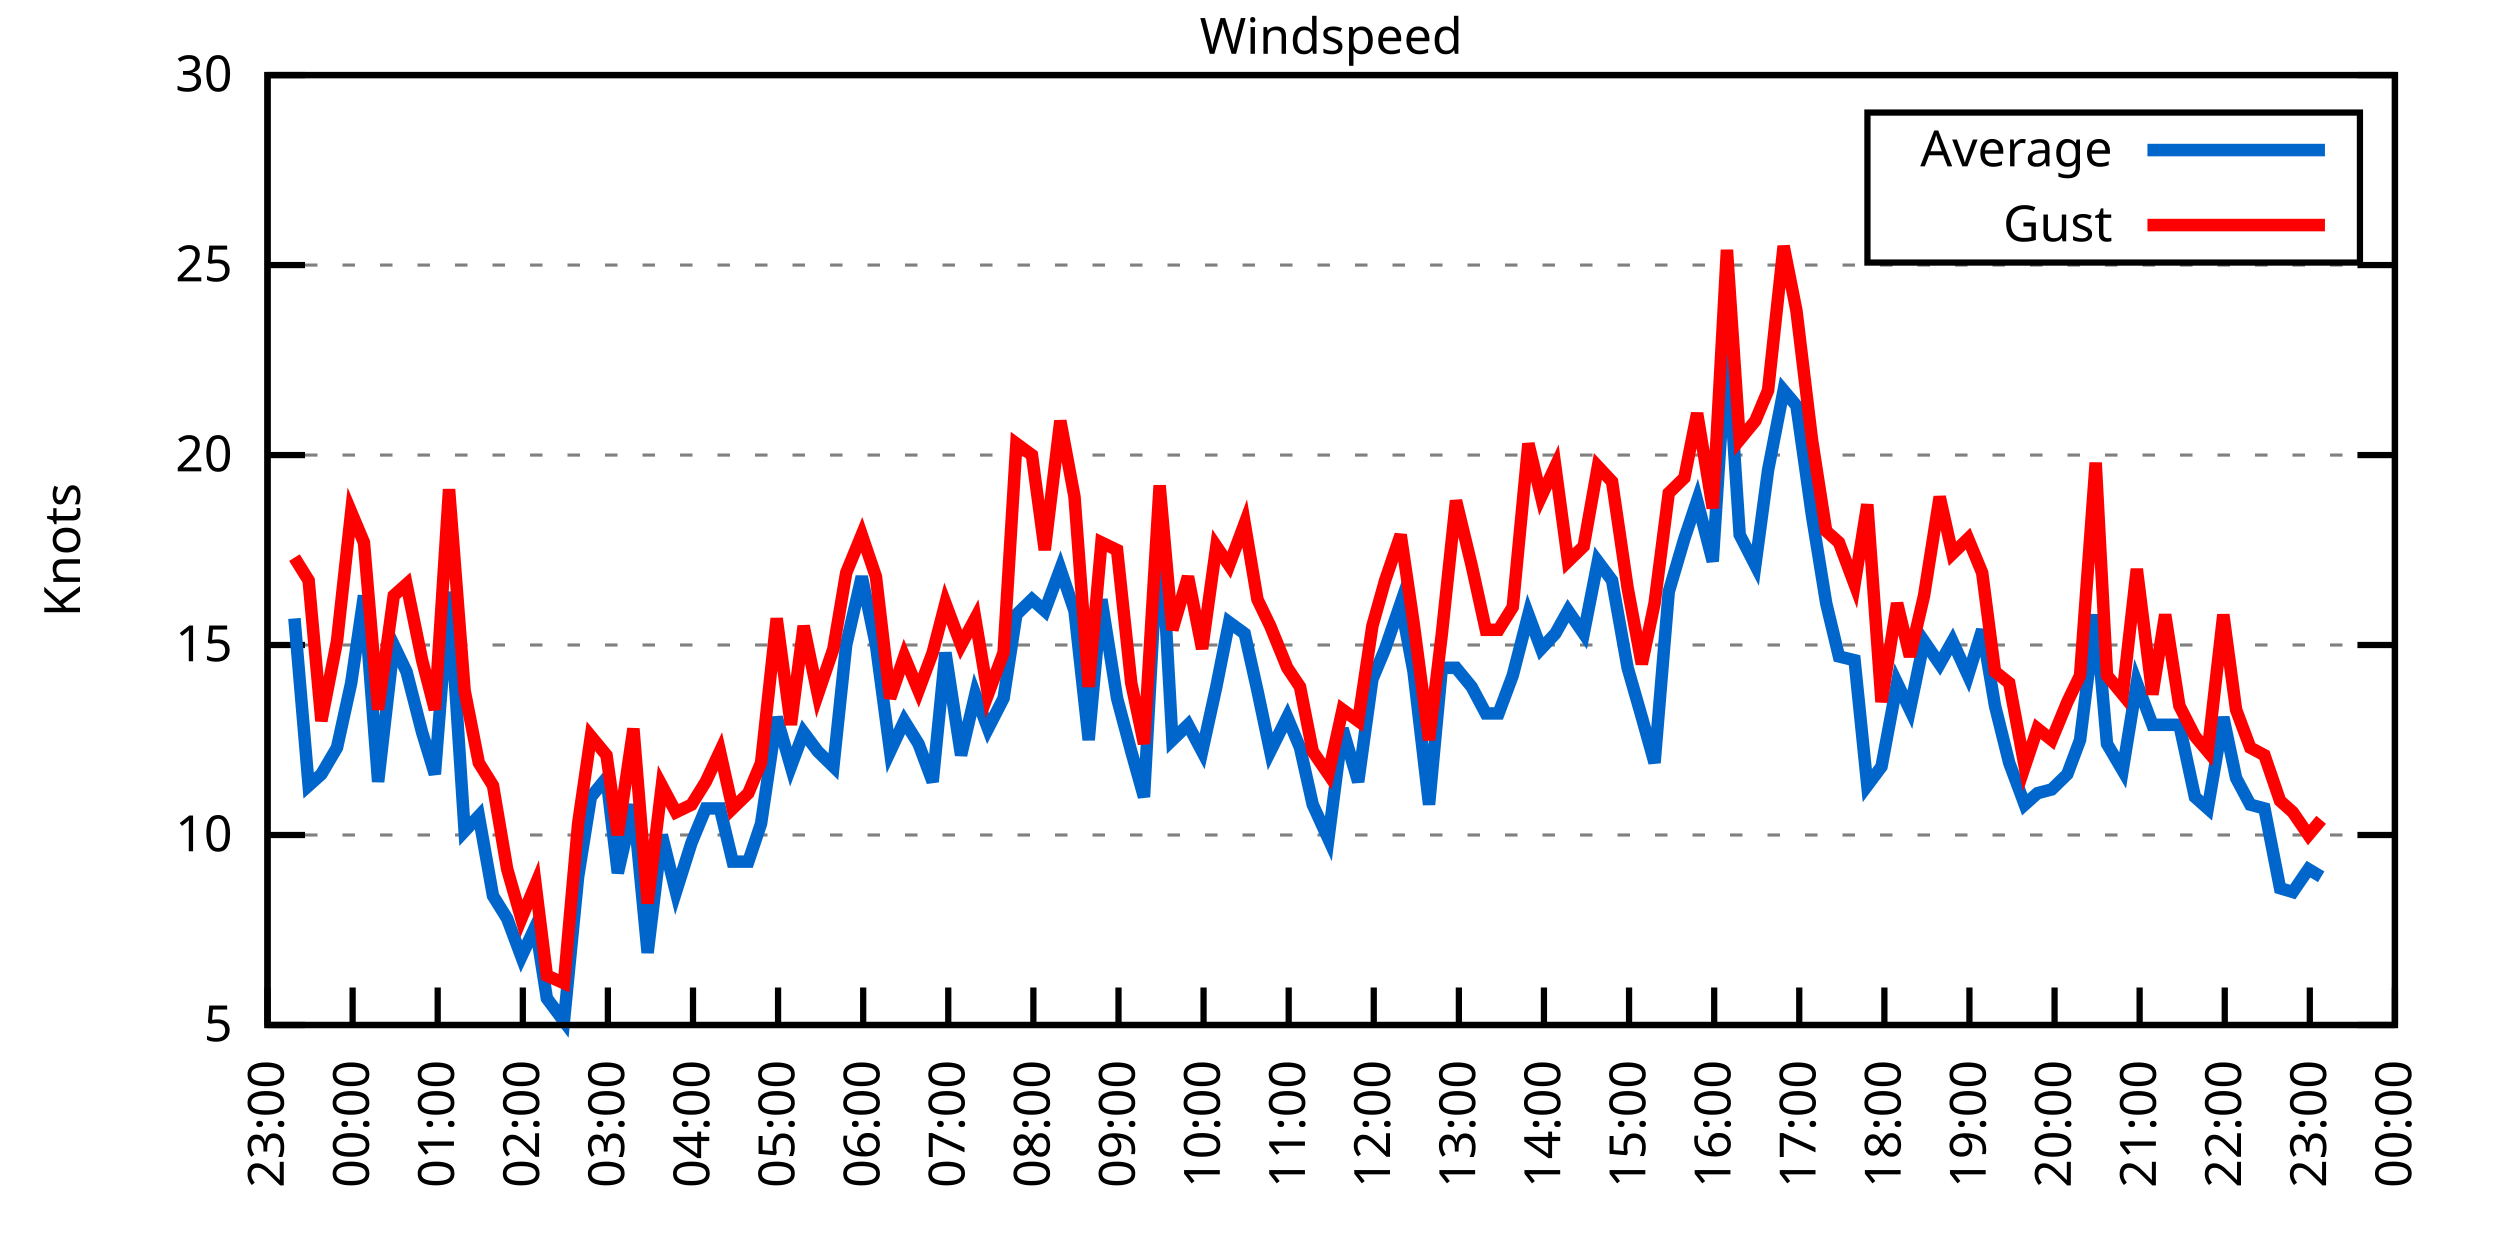
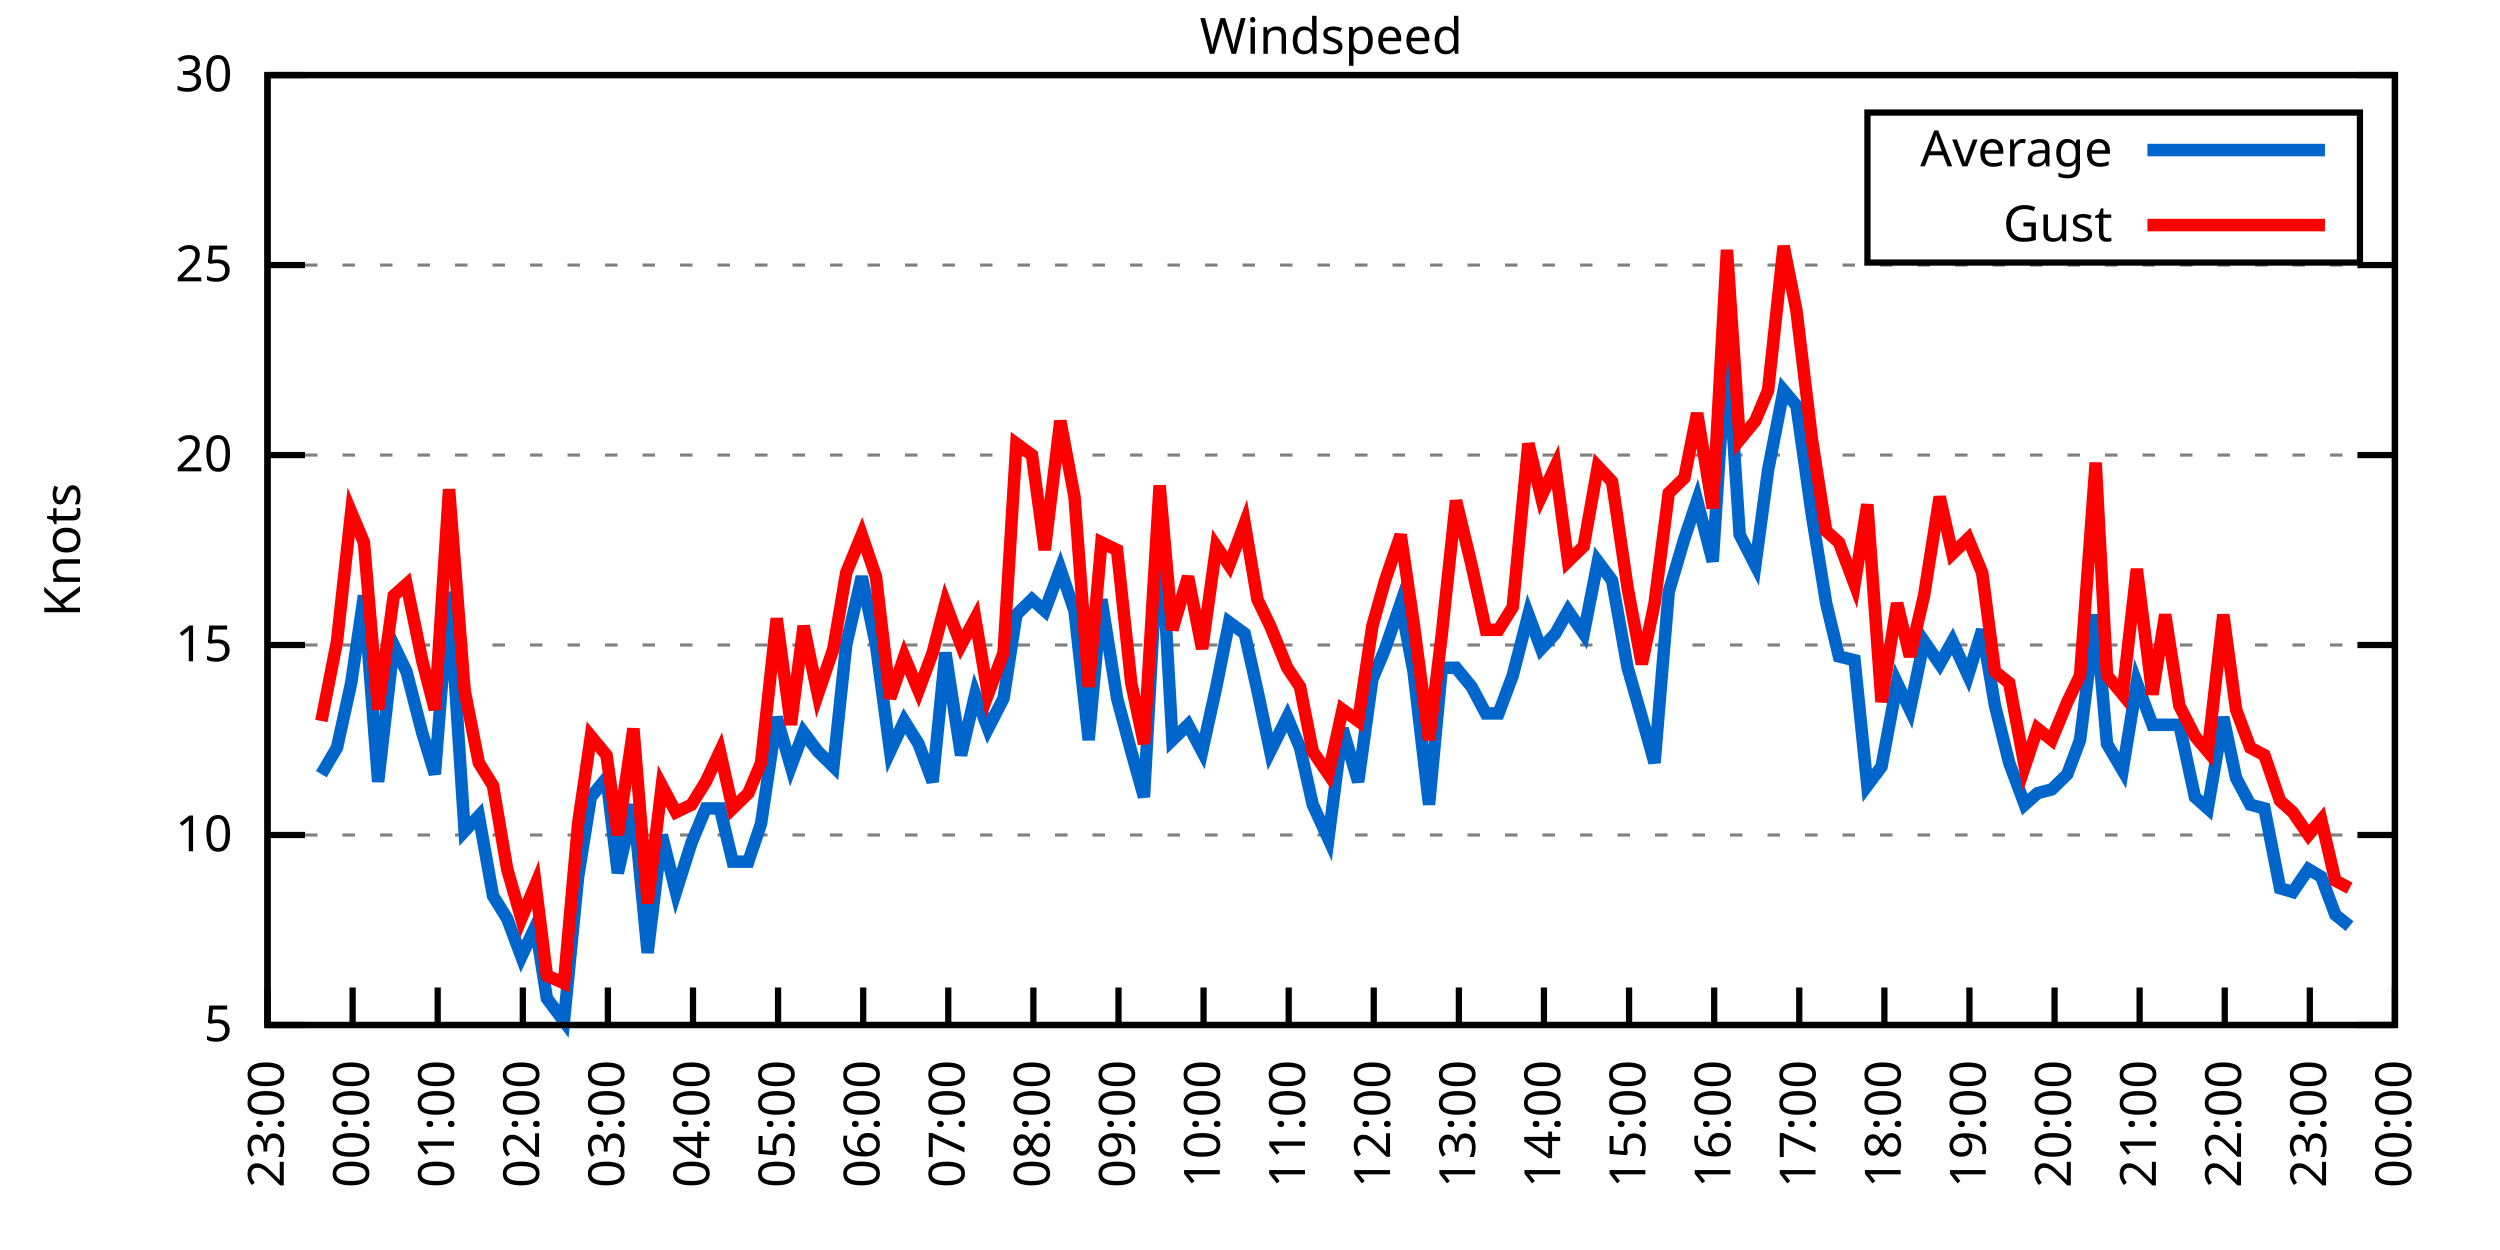
<svg xmlns="http://www.w3.org/2000/svg" xmlns:xlink="http://www.w3.org/1999/xlink" width="400" height="200" viewBox="0 0 400 200">
  <g id="gnuplot_canvas">
    <rect x="0" y="0" width="400" height="200" fill="none" />
    <defs>
      <circle id="gpDot" r="0.5" stroke-width="0.5" stroke="currentColor" />
      <path id="gpPt0" stroke-width="0.333" stroke="currentColor" d="M-1,0 h2 M0,-1 v2" />
      <path id="gpPt1" stroke-width="0.333" stroke="currentColor" d="M-1,-1 L1,1 M1,-1 L-1,1" />
      <path id="gpPt2" stroke-width="0.333" stroke="currentColor" d="M-1,0 L1,0 M0,-1 L0,1 M-1,-1 L1,1 M-1,1 L1,-1" />
      <rect id="gpPt3" stroke-width="0.333" stroke="currentColor" x="-1" y="-1" width="2" height="2" />
      <rect id="gpPt4" stroke-width="0.333" stroke="currentColor" fill="currentColor" x="-1" y="-1" width="2" height="2" />
      <circle id="gpPt5" stroke-width="0.333" stroke="currentColor" cx="0" cy="0" r="1" />
      <use xlink:href="#gpPt5" id="gpPt6" fill="currentColor" stroke="none" />
      <path id="gpPt7" stroke-width="0.333" stroke="currentColor" d="M0,-1.33 L-1.33,0.67 L1.33,0.67 z" />
      <use xlink:href="#gpPt7" id="gpPt8" fill="currentColor" stroke="none" />
      <use xlink:href="#gpPt7" id="gpPt9" stroke="currentColor" transform="rotate(180)" />
      <use xlink:href="#gpPt9" id="gpPt10" fill="currentColor" stroke="none" />
      <use xlink:href="#gpPt3" id="gpPt11" stroke="currentColor" transform="rotate(45)" />
      <use xlink:href="#gpPt11" id="gpPt12" fill="currentColor" stroke="none" />
      <path id="gpPt13" stroke-width="0.333" stroke="currentColor" d="M0,1.330 L1.265,0.411 L0.782,-1.067 L-0.782,-1.076 L-1.265,0.411 z" />
      <use xlink:href="#gpPt13" id="gpPt14" fill="currentColor" stroke="none" />
      <filter id="textbox" filterUnits="objectBoundingBox" x="0" y="0" height="1" width="1">
        <feFlood flood-color="white" flood-opacity="1" result="bgnd" />
        <feComposite in="SourceGraphic" in2="bgnd" operator="atop" />
      </filter>
      <filter id="greybox" filterUnits="objectBoundingBox" x="0" y="0" height="1" width="1">
        <feFlood flood-color="lightgrey" flood-opacity="1" result="grey" />
        <feComposite in="SourceGraphic" in2="grey" operator="atop" />
      </filter>
    </defs>
    <g fill="none" color="white" stroke="currentColor" stroke-width="1.00" stroke-linecap="butt" stroke-linejoin="miter">
</g>
    <g fill="none" color="black" stroke="currentColor" stroke-width="1.00" stroke-linecap="butt" stroke-linejoin="miter">
      <g stroke="none" shape-rendering="crispEdges">
        <polygon fill="rgb(255, 255, 255)" points="42.80,164.00 383.18,164.00 383.18,12.02 42.80,12.02 " />
      </g>
    </g>
    <g fill="none" color="black" stroke="currentColor" stroke-width="1.00" stroke-linecap="butt" stroke-linejoin="miter">
</g>
    <g fill="none" color="black" stroke="black" stroke-width="0.50" stroke-linecap="butt" stroke-linejoin="miter">
</g>
    <g fill="none" color="gray" stroke="currentColor" stroke-width="0.50" stroke-linecap="butt" stroke-linejoin="miter">
      <path stroke="gray" stroke-dasharray="2,4" class="gridline" d="M42.80,164.00 L383.19,164.00  " />
    </g>
    <g fill="none" color="gray" stroke="gray" stroke-width="1.00" stroke-linecap="butt" stroke-linejoin="miter">
</g>
    <g fill="none" color="black" stroke="currentColor" stroke-width="1.00" stroke-linecap="butt" stroke-linejoin="miter">
      <path stroke="black" d="M42.80,164.00 L48.80,164.00 M383.19,164.00 L377.19,164.00  " />
      <g transform="translate(37.20,166.60)" stroke="none" fill="black" font-family="Sans" font-size="8.00" text-anchor="end">
        <text>
          <tspan font-family="Sans"> 5</tspan>
        </text>
      </g>
    </g>
    <g fill="none" color="black" stroke="currentColor" stroke-width="1.00" stroke-linecap="butt" stroke-linejoin="miter">
</g>
    <g fill="none" color="black" stroke="black" stroke-width="0.50" stroke-linecap="butt" stroke-linejoin="miter">
</g>
    <g fill="none" color="gray" stroke="currentColor" stroke-width="0.50" stroke-linecap="butt" stroke-linejoin="miter">
      <path stroke="gray" stroke-dasharray="2,4" class="gridline" d="M42.80,133.60 L383.19,133.60  " />
    </g>
    <g fill="none" color="gray" stroke="gray" stroke-width="1.00" stroke-linecap="butt" stroke-linejoin="miter">
</g>
    <g fill="none" color="black" stroke="currentColor" stroke-width="1.00" stroke-linecap="butt" stroke-linejoin="miter">
      <path stroke="black" d="M42.80,133.60 L48.80,133.60 M383.19,133.60 L377.19,133.60  " />
      <g transform="translate(37.20,136.20)" stroke="none" fill="black" font-family="Sans" font-size="8.00" text-anchor="end">
        <text>
          <tspan font-family="Sans"> 10</tspan>
        </text>
      </g>
    </g>
    <g fill="none" color="black" stroke="currentColor" stroke-width="1.00" stroke-linecap="butt" stroke-linejoin="miter">
</g>
    <g fill="none" color="black" stroke="black" stroke-width="0.50" stroke-linecap="butt" stroke-linejoin="miter">
</g>
    <g fill="none" color="gray" stroke="currentColor" stroke-width="0.50" stroke-linecap="butt" stroke-linejoin="miter">
      <path stroke="gray" stroke-dasharray="2,4" class="gridline" d="M42.80,103.20 L383.19,103.20  " />
    </g>
    <g fill="none" color="gray" stroke="gray" stroke-width="1.00" stroke-linecap="butt" stroke-linejoin="miter">
</g>
    <g fill="none" color="black" stroke="currentColor" stroke-width="1.00" stroke-linecap="butt" stroke-linejoin="miter">
      <path stroke="black" d="M42.80,103.20 L48.80,103.20 M383.19,103.20 L377.19,103.20  " />
      <g transform="translate(37.20,105.80)" stroke="none" fill="black" font-family="Sans" font-size="8.00" text-anchor="end">
        <text>
          <tspan font-family="Sans"> 15</tspan>
        </text>
      </g>
    </g>
    <g fill="none" color="black" stroke="currentColor" stroke-width="1.00" stroke-linecap="butt" stroke-linejoin="miter">
</g>
    <g fill="none" color="black" stroke="black" stroke-width="0.50" stroke-linecap="butt" stroke-linejoin="miter">
</g>
    <g fill="none" color="gray" stroke="currentColor" stroke-width="0.50" stroke-linecap="butt" stroke-linejoin="miter">
      <path stroke="gray" stroke-dasharray="2,4" class="gridline" d="M42.80,72.81 L383.19,72.81  " />
    </g>
    <g fill="none" color="gray" stroke="gray" stroke-width="1.00" stroke-linecap="butt" stroke-linejoin="miter">
</g>
    <g fill="none" color="black" stroke="currentColor" stroke-width="1.00" stroke-linecap="butt" stroke-linejoin="miter">
      <path stroke="black" d="M42.80,72.81 L48.80,72.81 M383.19,72.81 L377.19,72.81  " />
      <g transform="translate(37.20,75.41)" stroke="none" fill="black" font-family="Sans" font-size="8.00" text-anchor="end">
        <text>
          <tspan font-family="Sans"> 20</tspan>
        </text>
      </g>
    </g>
    <g fill="none" color="black" stroke="currentColor" stroke-width="1.00" stroke-linecap="butt" stroke-linejoin="miter">
</g>
    <g fill="none" color="black" stroke="black" stroke-width="0.50" stroke-linecap="butt" stroke-linejoin="miter">
</g>
    <g fill="none" color="gray" stroke="currentColor" stroke-width="0.50" stroke-linecap="butt" stroke-linejoin="miter">
      <path stroke="gray" stroke-dasharray="2,4" class="gridline" d="M42.80,42.41 L383.19,42.41  " />
    </g>
    <g fill="none" color="gray" stroke="gray" stroke-width="1.00" stroke-linecap="butt" stroke-linejoin="miter">
</g>
    <g fill="none" color="black" stroke="currentColor" stroke-width="1.00" stroke-linecap="butt" stroke-linejoin="miter">
      <path stroke="black" d="M42.80,42.41 L48.80,42.41 M383.19,42.41 L377.19,42.41  " />
      <g transform="translate(37.20,45.01)" stroke="none" fill="black" font-family="Sans" font-size="8.00" text-anchor="end">
        <text>
          <tspan font-family="Sans"> 25</tspan>
        </text>
      </g>
    </g>
    <g fill="none" color="black" stroke="currentColor" stroke-width="1.00" stroke-linecap="butt" stroke-linejoin="miter">
</g>
    <g fill="none" color="black" stroke="black" stroke-width="0.50" stroke-linecap="butt" stroke-linejoin="miter">
</g>
    <g fill="none" color="gray" stroke="currentColor" stroke-width="0.50" stroke-linecap="butt" stroke-linejoin="miter">
      <path stroke="gray" stroke-dasharray="2,4" class="gridline" d="M42.80,12.01 L383.19,12.01  " />
    </g>
    <g fill="none" color="gray" stroke="gray" stroke-width="1.00" stroke-linecap="butt" stroke-linejoin="miter">
</g>
    <g fill="none" color="black" stroke="currentColor" stroke-width="1.00" stroke-linecap="butt" stroke-linejoin="miter">
      <path stroke="black" d="M42.80,12.01 L48.80,12.01 M383.19,12.01 L377.19,12.01  " />
      <g transform="translate(37.20,14.61)" stroke="none" fill="black" font-family="Sans" font-size="8.00" text-anchor="end">
        <text>
          <tspan font-family="Sans"> 30</tspan>
        </text>
      </g>
    </g>
    <g fill="none" color="black" stroke="currentColor" stroke-width="1.00" stroke-linecap="butt" stroke-linejoin="miter">
      <path stroke="black" d="M42.80,164.00 L42.80,158.00  " />
      <g transform="translate(45.40,169.60) rotate(270.00)" stroke="none" fill="black" font-family="Sans" font-size="8.00" text-anchor="end">
        <text>
          <tspan font-family="Sans">23:00</tspan>
        </text>
      </g>
    </g>
    <g fill="none" color="black" stroke="currentColor" stroke-width="1.00" stroke-linecap="butt" stroke-linejoin="miter">
      <path stroke="black" d="M56.42,164.00 L56.42,158.00  " />
      <g transform="translate(59.02,169.60) rotate(270.00)" stroke="none" fill="black" font-family="Sans" font-size="8.00" text-anchor="end">
        <text>
          <tspan font-family="Sans">00:00</tspan>
        </text>
      </g>
    </g>
    <g fill="none" color="black" stroke="currentColor" stroke-width="1.00" stroke-linecap="butt" stroke-linejoin="miter">
      <path stroke="black" d="M70.03,164.00 L70.03,158.00  " />
      <g transform="translate(72.63,169.60) rotate(270.00)" stroke="none" fill="black" font-family="Sans" font-size="8.00" text-anchor="end">
        <text>
          <tspan font-family="Sans">01:00</tspan>
        </text>
      </g>
    </g>
    <g fill="none" color="black" stroke="currentColor" stroke-width="1.00" stroke-linecap="butt" stroke-linejoin="miter">
      <path stroke="black" d="M83.65,164.00 L83.65,158.00  " />
      <g transform="translate(86.25,169.60) rotate(270.00)" stroke="none" fill="black" font-family="Sans" font-size="8.00" text-anchor="end">
        <text>
          <tspan font-family="Sans">02:00</tspan>
        </text>
      </g>
    </g>
    <g fill="none" color="black" stroke="currentColor" stroke-width="1.00" stroke-linecap="butt" stroke-linejoin="miter">
      <path stroke="black" d="M97.26,164.00 L97.26,158.00  " />
      <g transform="translate(99.86,169.60) rotate(270.00)" stroke="none" fill="black" font-family="Sans" font-size="8.00" text-anchor="end">
        <text>
          <tspan font-family="Sans">03:00</tspan>
        </text>
      </g>
    </g>
    <g fill="none" color="black" stroke="currentColor" stroke-width="1.00" stroke-linecap="butt" stroke-linejoin="miter">
      <path stroke="black" d="M110.88,164.00 L110.88,158.00  " />
      <g transform="translate(113.48,169.60) rotate(270.00)" stroke="none" fill="black" font-family="Sans" font-size="8.00" text-anchor="end">
        <text>
          <tspan font-family="Sans">04:00</tspan>
        </text>
      </g>
    </g>
    <g fill="none" color="black" stroke="currentColor" stroke-width="1.00" stroke-linecap="butt" stroke-linejoin="miter">
      <path stroke="black" d="M124.49,164.00 L124.49,158.00  " />
      <g transform="translate(127.09,169.60) rotate(270.00)" stroke="none" fill="black" font-family="Sans" font-size="8.00" text-anchor="end">
        <text>
          <tspan font-family="Sans">05:00</tspan>
        </text>
      </g>
    </g>
    <g fill="none" color="black" stroke="currentColor" stroke-width="1.00" stroke-linecap="butt" stroke-linejoin="miter">
      <path stroke="black" d="M138.11,164.00 L138.11,158.00  " />
      <g transform="translate(140.71,169.60) rotate(270.00)" stroke="none" fill="black" font-family="Sans" font-size="8.00" text-anchor="end">
        <text>
          <tspan font-family="Sans">06:00</tspan>
        </text>
      </g>
    </g>
    <g fill="none" color="black" stroke="currentColor" stroke-width="1.00" stroke-linecap="butt" stroke-linejoin="miter">
      <path stroke="black" d="M151.72,164.00 L151.72,158.00  " />
      <g transform="translate(154.32,169.60) rotate(270.00)" stroke="none" fill="black" font-family="Sans" font-size="8.00" text-anchor="end">
        <text>
          <tspan font-family="Sans">07:00</tspan>
        </text>
      </g>
    </g>
    <g fill="none" color="black" stroke="currentColor" stroke-width="1.00" stroke-linecap="butt" stroke-linejoin="miter">
      <path stroke="black" d="M165.34,164.00 L165.34,158.00  " />
      <g transform="translate(167.94,169.60) rotate(270.00)" stroke="none" fill="black" font-family="Sans" font-size="8.00" text-anchor="end">
        <text>
          <tspan font-family="Sans">08:00</tspan>
        </text>
      </g>
    </g>
    <g fill="none" color="black" stroke="currentColor" stroke-width="1.00" stroke-linecap="butt" stroke-linejoin="miter">
      <path stroke="black" d="M178.96,164.00 L178.96,158.00  " />
      <g transform="translate(181.56,169.60) rotate(270.00)" stroke="none" fill="black" font-family="Sans" font-size="8.00" text-anchor="end">
        <text>
          <tspan font-family="Sans">09:00</tspan>
        </text>
      </g>
    </g>
    <g fill="none" color="black" stroke="currentColor" stroke-width="1.00" stroke-linecap="butt" stroke-linejoin="miter">
      <path stroke="black" d="M192.57,164.00 L192.57,158.00  " />
      <g transform="translate(195.17,169.60) rotate(270.00)" stroke="none" fill="black" font-family="Sans" font-size="8.00" text-anchor="end">
        <text>
          <tspan font-family="Sans">10:00</tspan>
        </text>
      </g>
    </g>
    <g fill="none" color="black" stroke="currentColor" stroke-width="1.00" stroke-linecap="butt" stroke-linejoin="miter">
      <path stroke="black" d="M206.19,164.00 L206.19,158.00  " />
      <g transform="translate(208.79,169.60) rotate(270.00)" stroke="none" fill="black" font-family="Sans" font-size="8.00" text-anchor="end">
        <text>
          <tspan font-family="Sans">11:00</tspan>
        </text>
      </g>
    </g>
    <g fill="none" color="black" stroke="currentColor" stroke-width="1.00" stroke-linecap="butt" stroke-linejoin="miter">
      <path stroke="black" d="M219.80,164.00 L219.80,158.00  " />
      <g transform="translate(222.40,169.60) rotate(270.00)" stroke="none" fill="black" font-family="Sans" font-size="8.00" text-anchor="end">
        <text>
          <tspan font-family="Sans">12:00</tspan>
        </text>
      </g>
    </g>
    <g fill="none" color="black" stroke="currentColor" stroke-width="1.00" stroke-linecap="butt" stroke-linejoin="miter">
      <path stroke="black" d="M233.42,164.00 L233.42,158.00  " />
      <g transform="translate(236.02,169.60) rotate(270.00)" stroke="none" fill="black" font-family="Sans" font-size="8.00" text-anchor="end">
        <text>
          <tspan font-family="Sans">13:00</tspan>
        </text>
      </g>
    </g>
    <g fill="none" color="black" stroke="currentColor" stroke-width="1.00" stroke-linecap="butt" stroke-linejoin="miter">
      <path stroke="black" d="M247.03,164.00 L247.03,158.00  " />
      <g transform="translate(249.63,169.60) rotate(270.00)" stroke="none" fill="black" font-family="Sans" font-size="8.00" text-anchor="end">
        <text>
          <tspan font-family="Sans">14:00</tspan>
        </text>
      </g>
    </g>
    <g fill="none" color="black" stroke="currentColor" stroke-width="1.00" stroke-linecap="butt" stroke-linejoin="miter">
      <path stroke="black" d="M260.65,164.00 L260.65,158.00  " />
      <g transform="translate(263.25,169.60) rotate(270.00)" stroke="none" fill="black" font-family="Sans" font-size="8.00" text-anchor="end">
        <text>
          <tspan font-family="Sans">15:00</tspan>
        </text>
      </g>
    </g>
    <g fill="none" color="black" stroke="currentColor" stroke-width="1.00" stroke-linecap="butt" stroke-linejoin="miter">
      <path stroke="black" d="M274.27,164.00 L274.27,158.00  " />
      <g transform="translate(276.87,169.60) rotate(270.00)" stroke="none" fill="black" font-family="Sans" font-size="8.00" text-anchor="end">
        <text>
          <tspan font-family="Sans">16:00</tspan>
        </text>
      </g>
    </g>
    <g fill="none" color="black" stroke="currentColor" stroke-width="1.00" stroke-linecap="butt" stroke-linejoin="miter">
      <path stroke="black" d="M287.88,164.00 L287.88,158.00  " />
      <g transform="translate(290.48,169.60) rotate(270.00)" stroke="none" fill="black" font-family="Sans" font-size="8.00" text-anchor="end">
        <text>
          <tspan font-family="Sans">17:00</tspan>
        </text>
      </g>
    </g>
    <g fill="none" color="black" stroke="currentColor" stroke-width="1.00" stroke-linecap="butt" stroke-linejoin="miter">
      <path stroke="black" d="M301.50,164.00 L301.50,158.00  " />
      <g transform="translate(304.10,169.60) rotate(270.00)" stroke="none" fill="black" font-family="Sans" font-size="8.00" text-anchor="end">
        <text>
          <tspan font-family="Sans">18:00</tspan>
        </text>
      </g>
    </g>
    <g fill="none" color="black" stroke="currentColor" stroke-width="1.00" stroke-linecap="butt" stroke-linejoin="miter">
      <path stroke="black" d="M315.11,164.00 L315.11,158.00  " />
      <g transform="translate(317.71,169.60) rotate(270.00)" stroke="none" fill="black" font-family="Sans" font-size="8.00" text-anchor="end">
        <text>
          <tspan font-family="Sans">19:00</tspan>
        </text>
      </g>
    </g>
    <g fill="none" color="black" stroke="currentColor" stroke-width="1.00" stroke-linecap="butt" stroke-linejoin="miter">
      <path stroke="black" d="M328.73,164.00 L328.73,158.00  " />
      <g transform="translate(331.33,169.60) rotate(270.00)" stroke="none" fill="black" font-family="Sans" font-size="8.00" text-anchor="end">
        <text>
          <tspan font-family="Sans">20:00</tspan>
        </text>
      </g>
    </g>
    <g fill="none" color="black" stroke="currentColor" stroke-width="1.00" stroke-linecap="butt" stroke-linejoin="miter">
      <path stroke="black" d="M342.34,164.00 L342.34,158.00  " />
      <g transform="translate(344.94,169.60) rotate(270.00)" stroke="none" fill="black" font-family="Sans" font-size="8.00" text-anchor="end">
        <text>
          <tspan font-family="Sans">21:00</tspan>
        </text>
      </g>
    </g>
    <g fill="none" color="black" stroke="currentColor" stroke-width="1.00" stroke-linecap="butt" stroke-linejoin="miter">
      <path stroke="black" d="M355.96,164.00 L355.96,158.00  " />
      <g transform="translate(358.56,169.60) rotate(270.00)" stroke="none" fill="black" font-family="Sans" font-size="8.00" text-anchor="end">
        <text>
          <tspan font-family="Sans">22:00</tspan>
        </text>
      </g>
    </g>
    <g fill="none" color="black" stroke="currentColor" stroke-width="1.00" stroke-linecap="butt" stroke-linejoin="miter">
      <path stroke="black" d="M369.57,164.00 L369.57,158.00  " />
      <g transform="translate(372.17,169.60) rotate(270.00)" stroke="none" fill="black" font-family="Sans" font-size="8.00" text-anchor="end">
        <text>
          <tspan font-family="Sans">23:00</tspan>
        </text>
      </g>
    </g>
    <g fill="none" color="black" stroke="currentColor" stroke-width="1.00" stroke-linecap="butt" stroke-linejoin="miter">
      <path stroke="black" d="M383.19,164.00 L383.19,158.00  " />
      <g transform="translate(385.79,169.60) rotate(270.00)" stroke="none" fill="black" font-family="Sans" font-size="8.00" text-anchor="end">
        <text>
          <tspan font-family="Sans">00:00</tspan>
        </text>
      </g>
    </g>
    <g fill="none" color="black" stroke="currentColor" stroke-width="1.00" stroke-linecap="butt" stroke-linejoin="miter">
</g>
    <g fill="none" color="black" stroke="currentColor" stroke-width="1.00" stroke-linecap="butt" stroke-linejoin="miter">
      <path stroke="black" d="M42.80,12.01 L42.80,164.00 L383.19,164.00 L383.19,12.01 L42.80,12.01 Z  " />
    </g>
    <g fill="none" color="black" stroke="currentColor" stroke-width="1.00" stroke-linecap="butt" stroke-linejoin="miter">
</g>
    <g fill="none" color="black" stroke="currentColor" stroke-width="1.00" stroke-linecap="butt" stroke-linejoin="miter">
      <path stroke="black" d="M298.79,42.01 L298.79,18.01 L377.59,18.01 L377.59,42.01 L298.79,42.01 Z  " />
    </g>
    <g id="Windspeed_plot_1">
      <g fill="none" color="white" stroke="black" stroke-width="2.00" stroke-linecap="butt" stroke-linejoin="miter">
</g>
      <g fill="none" color="black" stroke="currentColor" stroke-width="2.00" stroke-linecap="butt" stroke-linejoin="miter">
        <g transform="translate(337.99,26.61)" stroke="none" fill="black" font-family="Sans" font-size="8.00" text-anchor="end">
          <text>
            <tspan font-family="Sans">Average</tspan>
          </text>
        </g>
      </g>
      <g fill="none" color="black" stroke="currentColor" stroke-width="2.00" stroke-linecap="butt" stroke-linejoin="miter">
-         <path stroke="rgb(  0, 102, 204)" d="M343.59,24.01 L371.99,24.01 M47.11,98.95 L49.38,125.70 L51.42,123.87 L53.92,119.62 L56.19,109.28 L58.23,95.30   L60.50,125.09 L63.00,103.20 L65.04,107.46 L67.54,117.19 L69.58,123.87 L71.85,94.69 L74.34,132.99 L76.61,130.56   L78.88,143.33 L81.15,146.98 L83.42,153.06 L85.69,148.19 L87.50,159.74 L90.23,163.39 L92.50,140.29 L94.54,127.52   L97.04,124.48 L98.85,139.68 L101.35,128.74 L103.62,152.45 L105.89,133.60 L108.15,142.72 L110.65,134.82 L112.92,129.35   L115.19,129.35 L117.23,137.86 L119.73,137.86 L121.77,131.78 L124.27,114.76 L126.54,122.66 L128.58,117.19 L130.85,120.23   L133.34,122.66 L135.39,103.20 L137.88,92.26 L140.15,103.20 L142.42,120.23 L144.69,115.36 L146.96,119.01 L149.23,125.09   L151.27,104.42 L153.77,120.83 L156.04,111.11 L158.08,116.58 L160.57,111.72 L162.62,98.34 L165.11,95.91 L167.16,97.73   L169.65,91.04 L171.92,97.73 L174.19,118.40 L176.23,95.91 L178.73,111.72 L181.00,120.23 L183.04,127.52 L185.54,81.93   L187.58,118.40 L190.08,115.97 L192.34,120.23 L194.61,109.89 L196.66,99.56 L199.15,101.38 L201.19,110.50 L203.24,120.23   L205.96,114.76 L208.00,119.62 L210.04,128.74 L212.54,134.21 L214.81,116.58 L217.31,125.09 L219.58,108.68 L221.62,103.81   L224.11,96.52 L226.16,107.46 L228.65,128.74 L230.70,106.85 L232.96,106.85 L235.46,109.89 L237.73,114.15 L239.77,114.15   L242.04,108.07 L244.54,98.34 L246.58,103.81 L248.85,101.38 L250.89,97.73 L253.39,101.38 L255.66,89.83 L257.93,92.87   L260.42,106.85 L262.69,114.76 L264.73,122.05 L267.00,94.69 L269.50,86.18 L271.54,80.10 L274.04,89.83 L276.31,54.57   L278.35,85.57 L280.85,90.44 L282.89,75.24 L285.38,62.47 L287.43,64.90 L289.92,82.53 L292.19,96.52 L294.23,105.03   L296.73,105.64 L298.77,125.70 L301.04,122.66 L303.54,109.28 L305.58,113.54 L307.85,102.60 L310.35,106.24 L312.39,102.60   L314.89,108.07 L317.15,100.77 L319.20,112.93 L321.47,122.05 L323.96,128.74 L326.00,126.91 L328.27,126.31 L330.77,123.87   L332.81,118.40 L335.31,98.34 L337.12,119.01 L339.62,123.27 L341.89,109.28 L344.39,115.97 L346.43,115.97 L348.70,115.97   L351.19,127.52 L353.24,129.35 L355.73,114.76 L357.77,124.48 L360.04,128.74 L362.31,129.35 L364.81,142.11 L366.85,142.72   L369.35,139.07 L371.39,140.29  " />
+         <path stroke="rgb(  0, 102, 204)" d="M343.59,24.01 L371.99,24.01 M51.42,123.87 L53.92,119.62 L56.19,109.28 L58.23,95.30 L60.50,125.09 L63.00,103.20   L65.04,107.46 L67.54,117.19 L69.58,123.87 L71.85,94.69 L74.34,132.99 L76.61,130.56 L78.88,143.33 L81.15,146.98   L83.42,153.06 L85.69,148.19 L87.50,159.74 L90.23,163.39 L92.50,140.29 L94.54,127.52 L97.04,124.48 L98.85,139.68   L101.35,128.74 L103.62,152.45 L105.89,133.60 L108.15,142.72 L110.65,134.82 L112.92,129.35 L115.19,129.35 L117.23,137.86   L119.73,137.86 L121.77,131.78 L124.27,114.76 L126.54,122.66 L128.58,117.19 L130.85,120.23 L133.34,122.66 L135.39,103.20   L137.88,92.26 L140.15,103.20 L142.42,120.23 L144.69,115.36 L146.96,119.01 L149.23,125.09 L151.27,104.42 L153.77,120.83   L156.04,111.11 L158.08,116.58 L160.57,111.72 L162.62,98.34 L165.11,95.91 L167.16,97.73 L169.65,91.04 L171.92,97.73   L174.19,118.40 L176.23,95.91 L178.73,111.72 L181.00,120.23 L183.04,127.52 L185.54,81.93 L187.58,118.40 L190.08,115.97   L192.34,120.23 L194.61,109.89 L196.66,99.56 L199.15,101.38 L201.19,110.50 L203.24,120.23 L205.96,114.76 L208.00,119.62   L210.04,128.74 L212.54,134.21 L214.81,116.58 L217.31,125.09 L219.58,108.68 L221.62,103.81 L224.11,96.52 L226.16,107.46   L228.65,128.74 L230.70,106.85 L232.96,106.85 L235.46,109.89 L237.73,114.15 L239.77,114.15 L242.04,108.07 L244.54,98.34   L246.58,103.81 L248.85,101.38 L250.89,97.73 L253.39,101.38 L255.66,89.83 L257.93,92.87 L260.42,106.85 L262.69,114.76   L264.73,122.05 L267.00,94.69 L269.50,86.18 L271.54,80.10 L274.04,89.83 L276.31,54.57 L278.35,85.57 L280.85,90.44   L282.89,75.24 L285.38,62.47 L287.43,64.90 L289.92,82.53 L292.19,96.52 L294.23,105.03 L296.73,105.64 L298.77,125.70   L301.04,122.66 L303.54,109.28 L305.58,113.54 L307.85,102.60 L310.35,106.24 L312.39,102.60 L314.89,108.07 L317.15,100.77   L319.20,112.93 L321.47,122.05 L323.96,128.74 L326.00,126.91 L328.27,126.31 L330.77,123.87 L332.81,118.40 L335.31,98.34   L337.12,119.01 L339.62,123.27 L341.89,109.28 L344.39,115.97 L346.43,115.97 L348.70,115.97 L351.19,127.52 L353.24,129.35   L355.73,114.76 L357.77,124.48 L360.04,128.74 L362.31,129.35 L364.81,142.11 L366.85,142.72 L369.35,139.07 L371.39,140.29   L373.66,146.37 L375.93,148.19  " />
      </g>
    </g>
    <g id="Windspeed_plot_2">
      <g fill="none" color="black" stroke="currentColor" stroke-width="2.00" stroke-linecap="butt" stroke-linejoin="miter">
        <g transform="translate(337.99,38.61)" stroke="none" fill="black" font-family="Sans" font-size="8.00" text-anchor="end">
          <text>
            <tspan font-family="Sans">Gust</tspan>
          </text>
        </g>
      </g>
      <g fill="none" color="black" stroke="currentColor" stroke-width="2.00" stroke-linecap="butt" stroke-linejoin="miter">
-         <path stroke="rgb(255,   0,   0)" d="M343.59,36.01 L371.99,36.01 M47.11,89.22 L49.38,92.87 L51.42,115.36 L53.92,102.60 L56.19,81.93 L58.23,86.79   L60.50,113.54 L63.00,95.30 L65.04,93.48 L67.54,105.64 L69.58,113.54 L71.85,78.28 L74.34,110.50 L76.61,122.05   L78.88,125.70 L81.15,139.07 L83.42,146.98 L85.69,141.51 L87.50,156.10 L90.23,157.31 L92.50,131.78 L94.54,117.80   L97.04,120.83 L98.85,133.60 L101.35,116.58 L103.62,144.55 L105.89,125.70 L108.15,129.95 L110.65,128.74 L112.92,125.09   L115.19,120.23 L117.23,129.35 L119.73,126.91 L121.77,122.05 L124.27,98.95 L126.54,115.97 L128.58,100.16 L130.85,111.11   L133.34,103.81 L135.39,91.65 L137.88,85.57 L140.15,92.26 L142.42,111.72 L144.69,105.03 L146.96,110.50 L149.23,104.42   L151.27,96.52 L153.77,103.20 L156.04,98.95 L158.08,111.11 L160.57,104.42 L162.62,70.98 L165.11,72.81 L167.16,88.00   L169.65,67.33 L171.92,79.49 L174.19,109.89 L176.23,86.79 L178.73,88.00 L181.00,109.28 L183.04,119.01 L185.54,77.67   L187.58,100.77 L190.08,92.26 L192.34,103.81 L194.61,87.40 L196.66,90.44 L199.15,83.75 L201.19,95.91 L203.24,100.16   L205.96,106.85 L208.00,109.89 L210.04,120.23 L212.54,123.87 L214.81,113.54 L217.31,115.36 L219.58,100.16 L221.62,92.87   L224.11,85.57 L226.16,99.56 L228.65,118.40 L230.70,101.38 L232.96,80.10 L235.46,90.44 L237.73,100.77 L239.77,100.77   L242.04,97.12 L244.54,70.98 L246.58,79.49 L248.85,74.63 L250.89,89.83 L253.39,87.40 L255.66,74.63 L257.93,77.06   L260.42,94.08 L262.69,106.24 L264.73,96.52 L267.00,78.89 L269.50,76.45 L271.54,66.12 L274.04,81.32 L276.31,39.98   L278.35,70.37 L280.85,67.33 L282.89,62.47 L285.38,39.37 L287.43,49.70 L289.92,70.37 L292.19,84.97 L294.23,86.79   L296.73,93.48 L298.77,80.71 L301.04,112.32 L303.54,96.52 L305.58,105.03 L307.85,95.30 L310.35,79.49 L312.39,88.61   L314.89,86.18 L317.15,91.65 L319.20,107.46 L321.47,109.28 L323.96,122.66 L326.00,116.58 L328.27,118.40 L330.77,112.32   L332.81,108.07 L335.31,74.02 L337.12,108.07 L339.62,111.11 L341.89,91.04 L344.39,111.11 L346.43,98.34 L348.70,112.93   L351.19,117.80 L353.24,120.23 L355.73,98.34 L357.77,113.54 L360.04,119.62 L362.31,120.83 L364.81,128.13 L366.85,129.95   L369.35,133.60 L371.39,131.17  " />
+         <path stroke="rgb(255,   0,   0)" d="M343.59,36.01 L371.99,36.01 M51.42,115.36 L53.92,102.60 L56.19,81.93 L58.23,86.79 L60.50,113.54 L63.00,95.30   L65.04,93.48 L67.54,105.64 L69.58,113.54 L71.85,78.28 L74.34,110.50 L76.61,122.05 L78.88,125.70 L81.15,139.07   L83.42,146.98 L85.69,141.51 L87.50,156.10 L90.23,157.31 L92.50,131.78 L94.54,117.80 L97.04,120.83 L98.85,133.60   L101.35,116.58 L103.62,144.55 L105.89,125.70 L108.15,129.95 L110.65,128.74 L112.92,125.09 L115.19,120.23 L117.23,129.35   L119.73,126.91 L121.77,122.05 L124.27,98.95 L126.54,115.97 L128.58,100.16 L130.85,111.11 L133.34,103.81 L135.39,91.65   L137.88,85.57 L140.15,92.26 L142.42,111.72 L144.69,105.03 L146.96,110.50 L149.23,104.42 L151.27,96.52 L153.77,103.20   L156.04,98.95 L158.08,111.11 L160.57,104.42 L162.62,70.98 L165.11,72.81 L167.16,88.00 L169.65,67.33 L171.92,79.49   L174.19,109.89 L176.23,86.79 L178.73,88.00 L181.00,109.28 L183.04,119.01 L185.54,77.67 L187.58,100.77 L190.08,92.26   L192.34,103.81 L194.61,87.40 L196.66,90.44 L199.15,83.75 L201.19,95.91 L203.24,100.16 L205.96,106.85 L208.00,109.89   L210.04,120.23 L212.54,123.87 L214.81,113.54 L217.31,115.36 L219.58,100.16 L221.62,92.87 L224.11,85.57 L226.16,99.56   L228.65,118.40 L230.70,101.38 L232.96,80.10 L235.46,90.44 L237.73,100.77 L239.77,100.77 L242.04,97.12 L244.54,70.98   L246.58,79.49 L248.85,74.63 L250.89,89.83 L253.39,87.40 L255.66,74.63 L257.93,77.06 L260.42,94.08 L262.69,106.24   L264.73,96.52 L267.00,78.89 L269.50,76.45 L271.54,66.12 L274.04,81.32 L276.31,39.98 L278.35,70.37 L280.85,67.33   L282.89,62.47 L285.38,39.37 L287.43,49.70 L289.92,70.37 L292.19,84.97 L294.23,86.79 L296.73,93.48 L298.77,80.71   L301.04,112.32 L303.54,96.52 L305.58,105.03 L307.85,95.30 L310.35,79.49 L312.39,88.61 L314.89,86.18 L317.15,91.65   L319.20,107.46 L321.47,109.28 L323.96,122.66 L326.00,116.58 L328.27,118.40 L330.77,112.32 L332.81,108.07 L335.31,74.02   L337.12,108.07 L339.62,111.11 L341.89,91.04 L344.39,111.11 L346.43,98.34 L348.70,112.93 L351.19,117.80 L353.24,120.23   L355.73,98.34 L357.77,113.54 L360.04,119.62 L362.31,120.83 L364.81,128.13 L366.85,129.95 L369.35,133.60 L371.39,131.17   L373.66,140.90 L375.93,142.11  " />
      </g>
    </g>
    <g fill="none" color="black" stroke="currentColor" stroke-width="2.00" stroke-linecap="butt" stroke-linejoin="miter">
</g>
    <g fill="none" color="black" stroke="black" stroke-width="1.00" stroke-linecap="butt" stroke-linejoin="miter">
</g>
    <g fill="none" color="black" stroke="currentColor" stroke-width="1.00" stroke-linecap="butt" stroke-linejoin="miter">
      <path stroke="black" d="M42.80,12.01 L42.80,164.00 L383.19,164.00 L383.19,12.01 L42.80,12.01 Z  " />
      <g transform="translate(12.80,88.01) rotate(270.00)" stroke="none" fill="black" font-family="Sans" font-size="8.00" text-anchor="middle">
        <text>
          <tspan font-family="Sans">Knots</tspan>
        </text>
      </g>
    </g>
    <g fill="none" color="black" stroke="currentColor" stroke-width="1.00" stroke-linecap="butt" stroke-linejoin="miter">
</g>
    <g fill="none" color="black" stroke="currentColor" stroke-width="1.00" stroke-linecap="butt" stroke-linejoin="miter">
      <g transform="translate(212.99,8.61)" stroke="none" fill="black" font-family="Sans" font-size="8.00" text-anchor="middle">
        <text>
          <tspan font-family="Sans">Windspeed</tspan>
        </text>
      </g>
    </g>
    <g fill="none" color="black" stroke="currentColor" stroke-width="1.00" stroke-linecap="butt" stroke-linejoin="miter">
</g>
  </g>
</svg>
